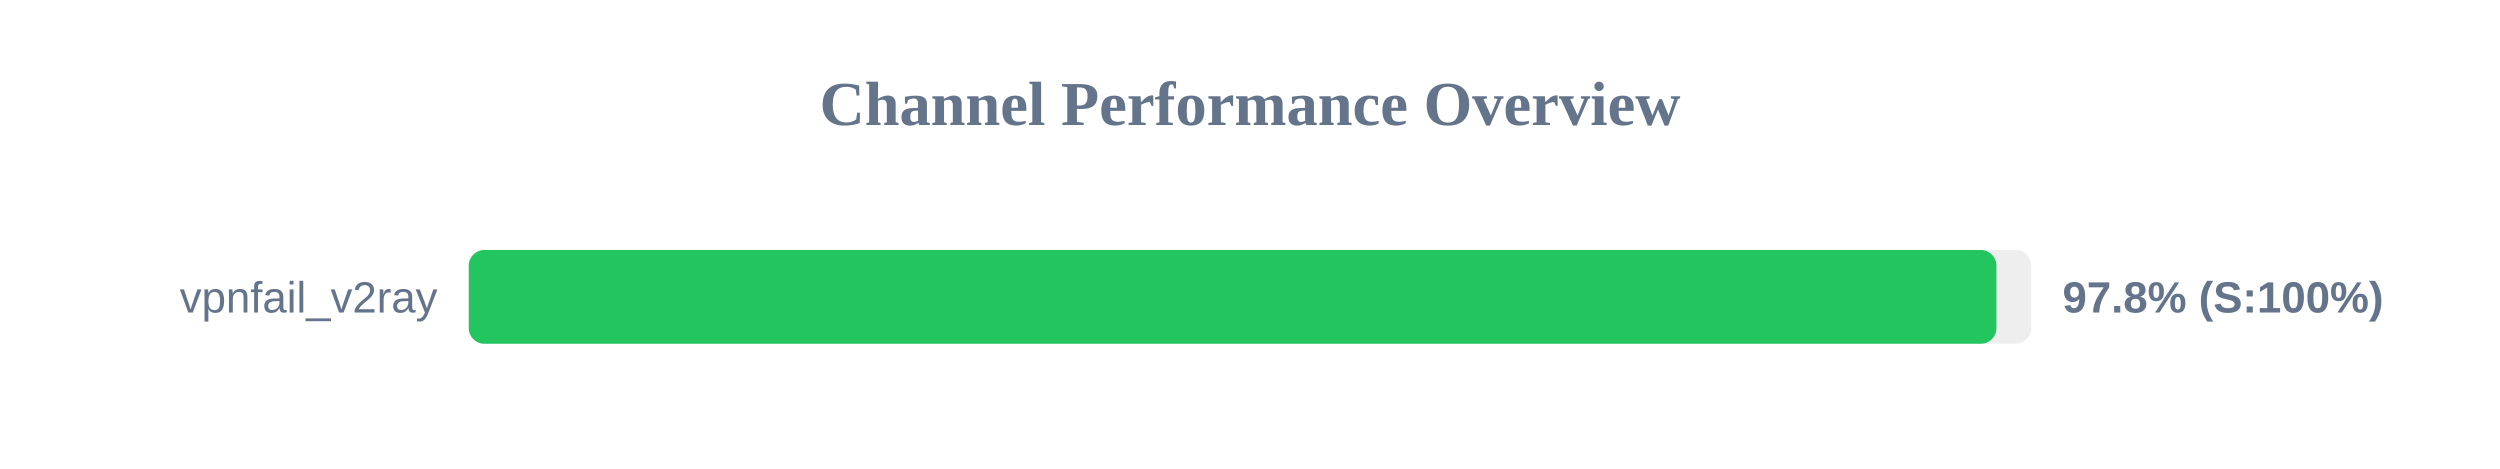
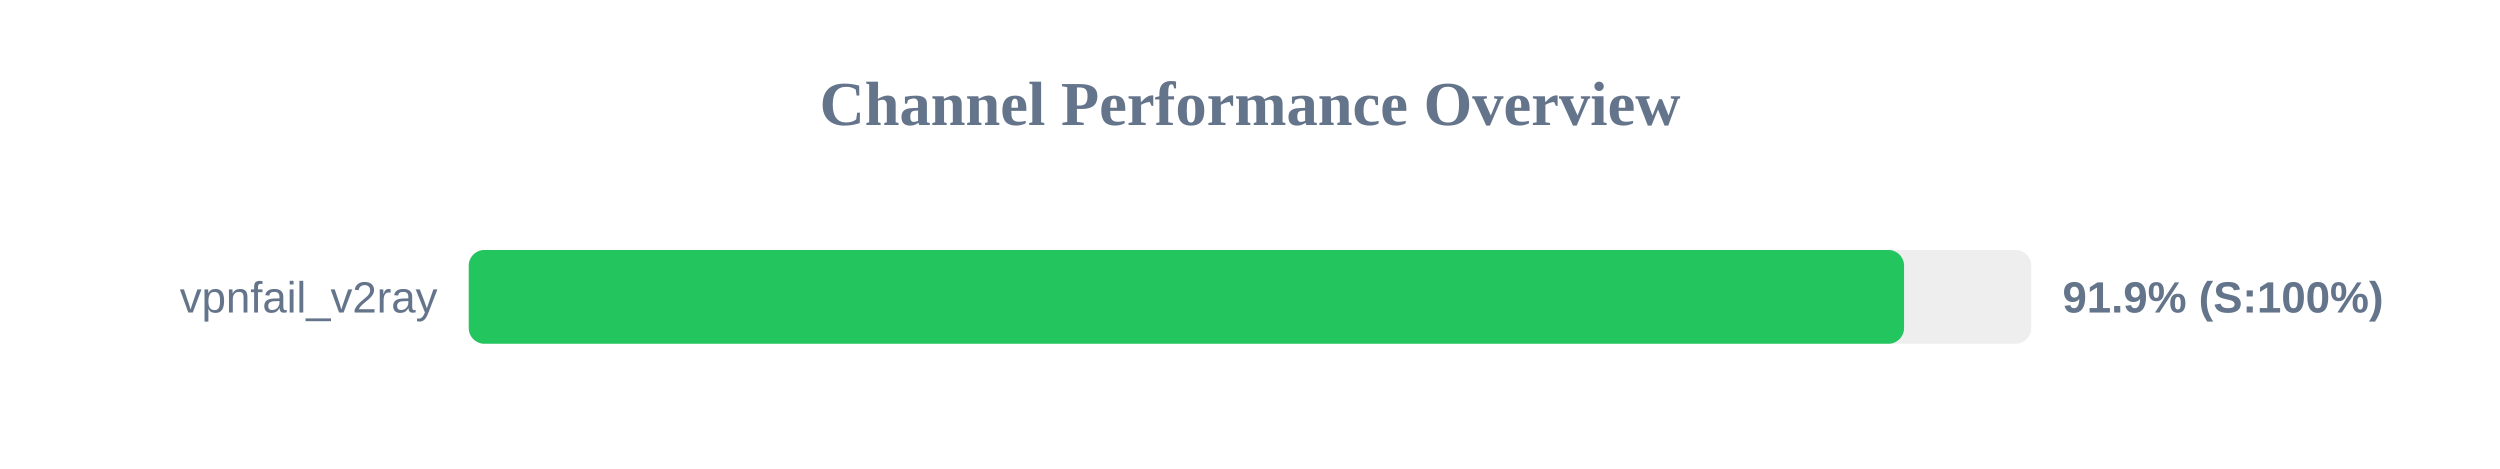
<svg xmlns="http://www.w3.org/2000/svg" width="800" height="150" version="1.1">
  <style>
        .row { font: 14px Arial; fill: #64748b; }
        .score { font: bold 14px Arial; fill: #64748b; }
    </style>
  <text x="400" y="40" text-anchor="middle" font-size="20px" font-weight="bold" fill="#64748b">Channel Performance Overview</text>
  <rect x="150" y="80" width="500" height="30" fill="#eee" rx="5" />
-   <rect x="150" y="80" width="488.85" height="30" fill="#22c55e" rx="5" />
+   <rect x="150" y="80" width="459.3" height="30" fill="#22c55e" rx="5" />
  <text x="140" y="100" text-anchor="end" class="row">vpnfail_v2ray</text>
-   <text x="660" y="100" text-anchor="start" class="score">97.8% (S:100%)</text>
+   <text x="660" y="100" text-anchor="start" class="score">91.9% (S:100%)</text>
</svg>
